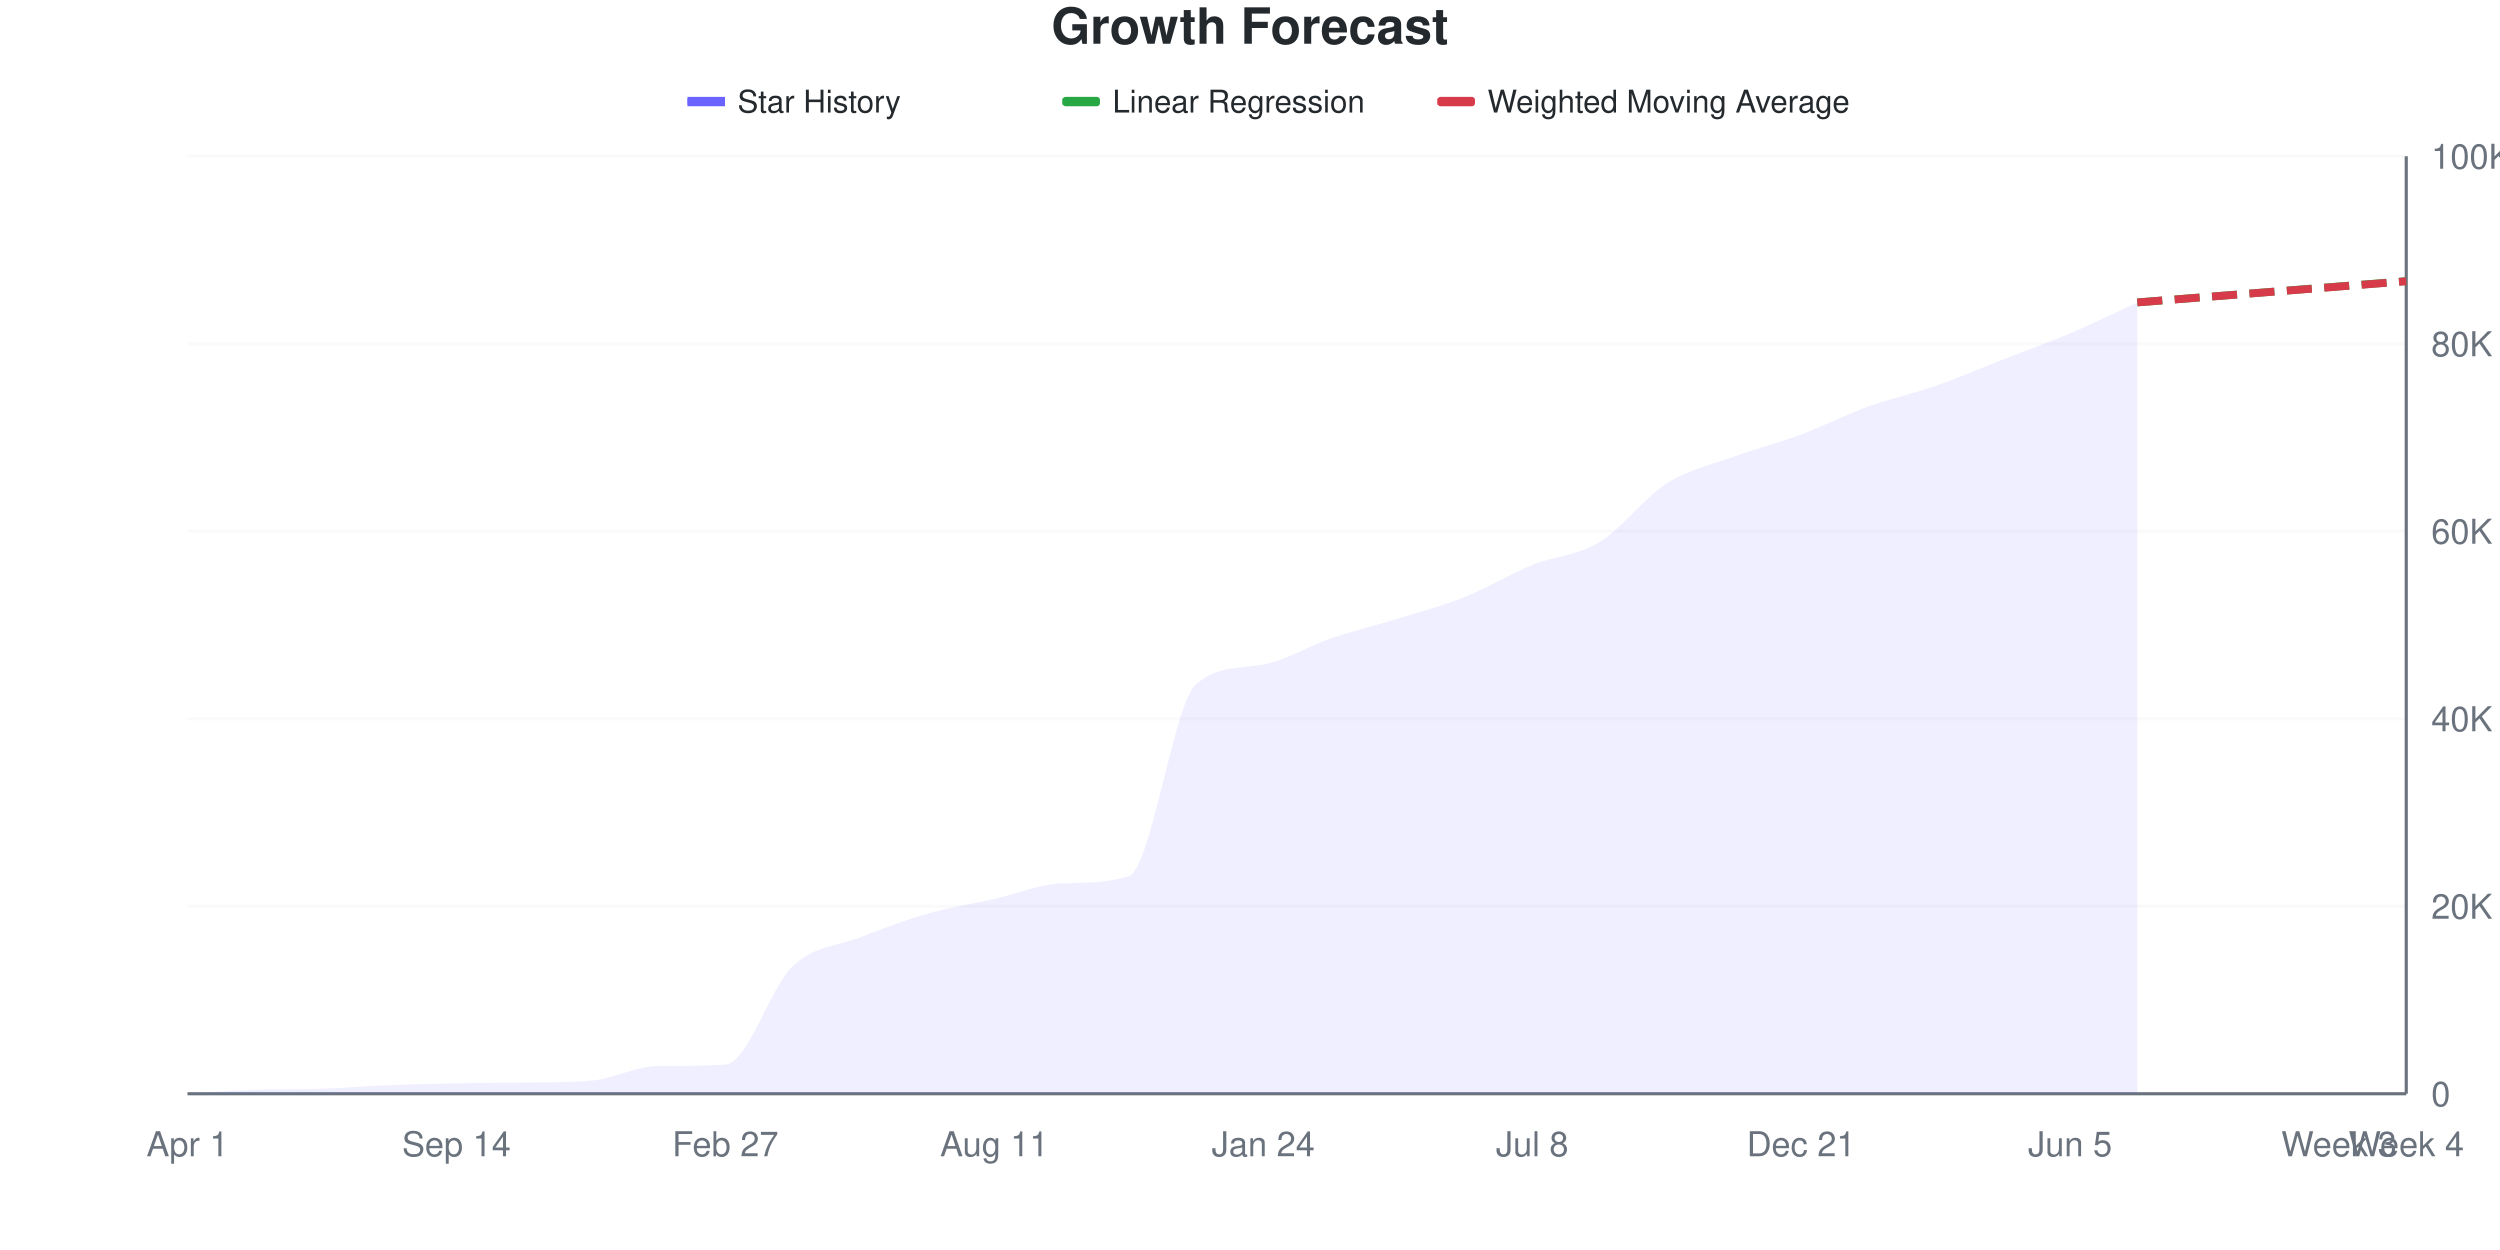
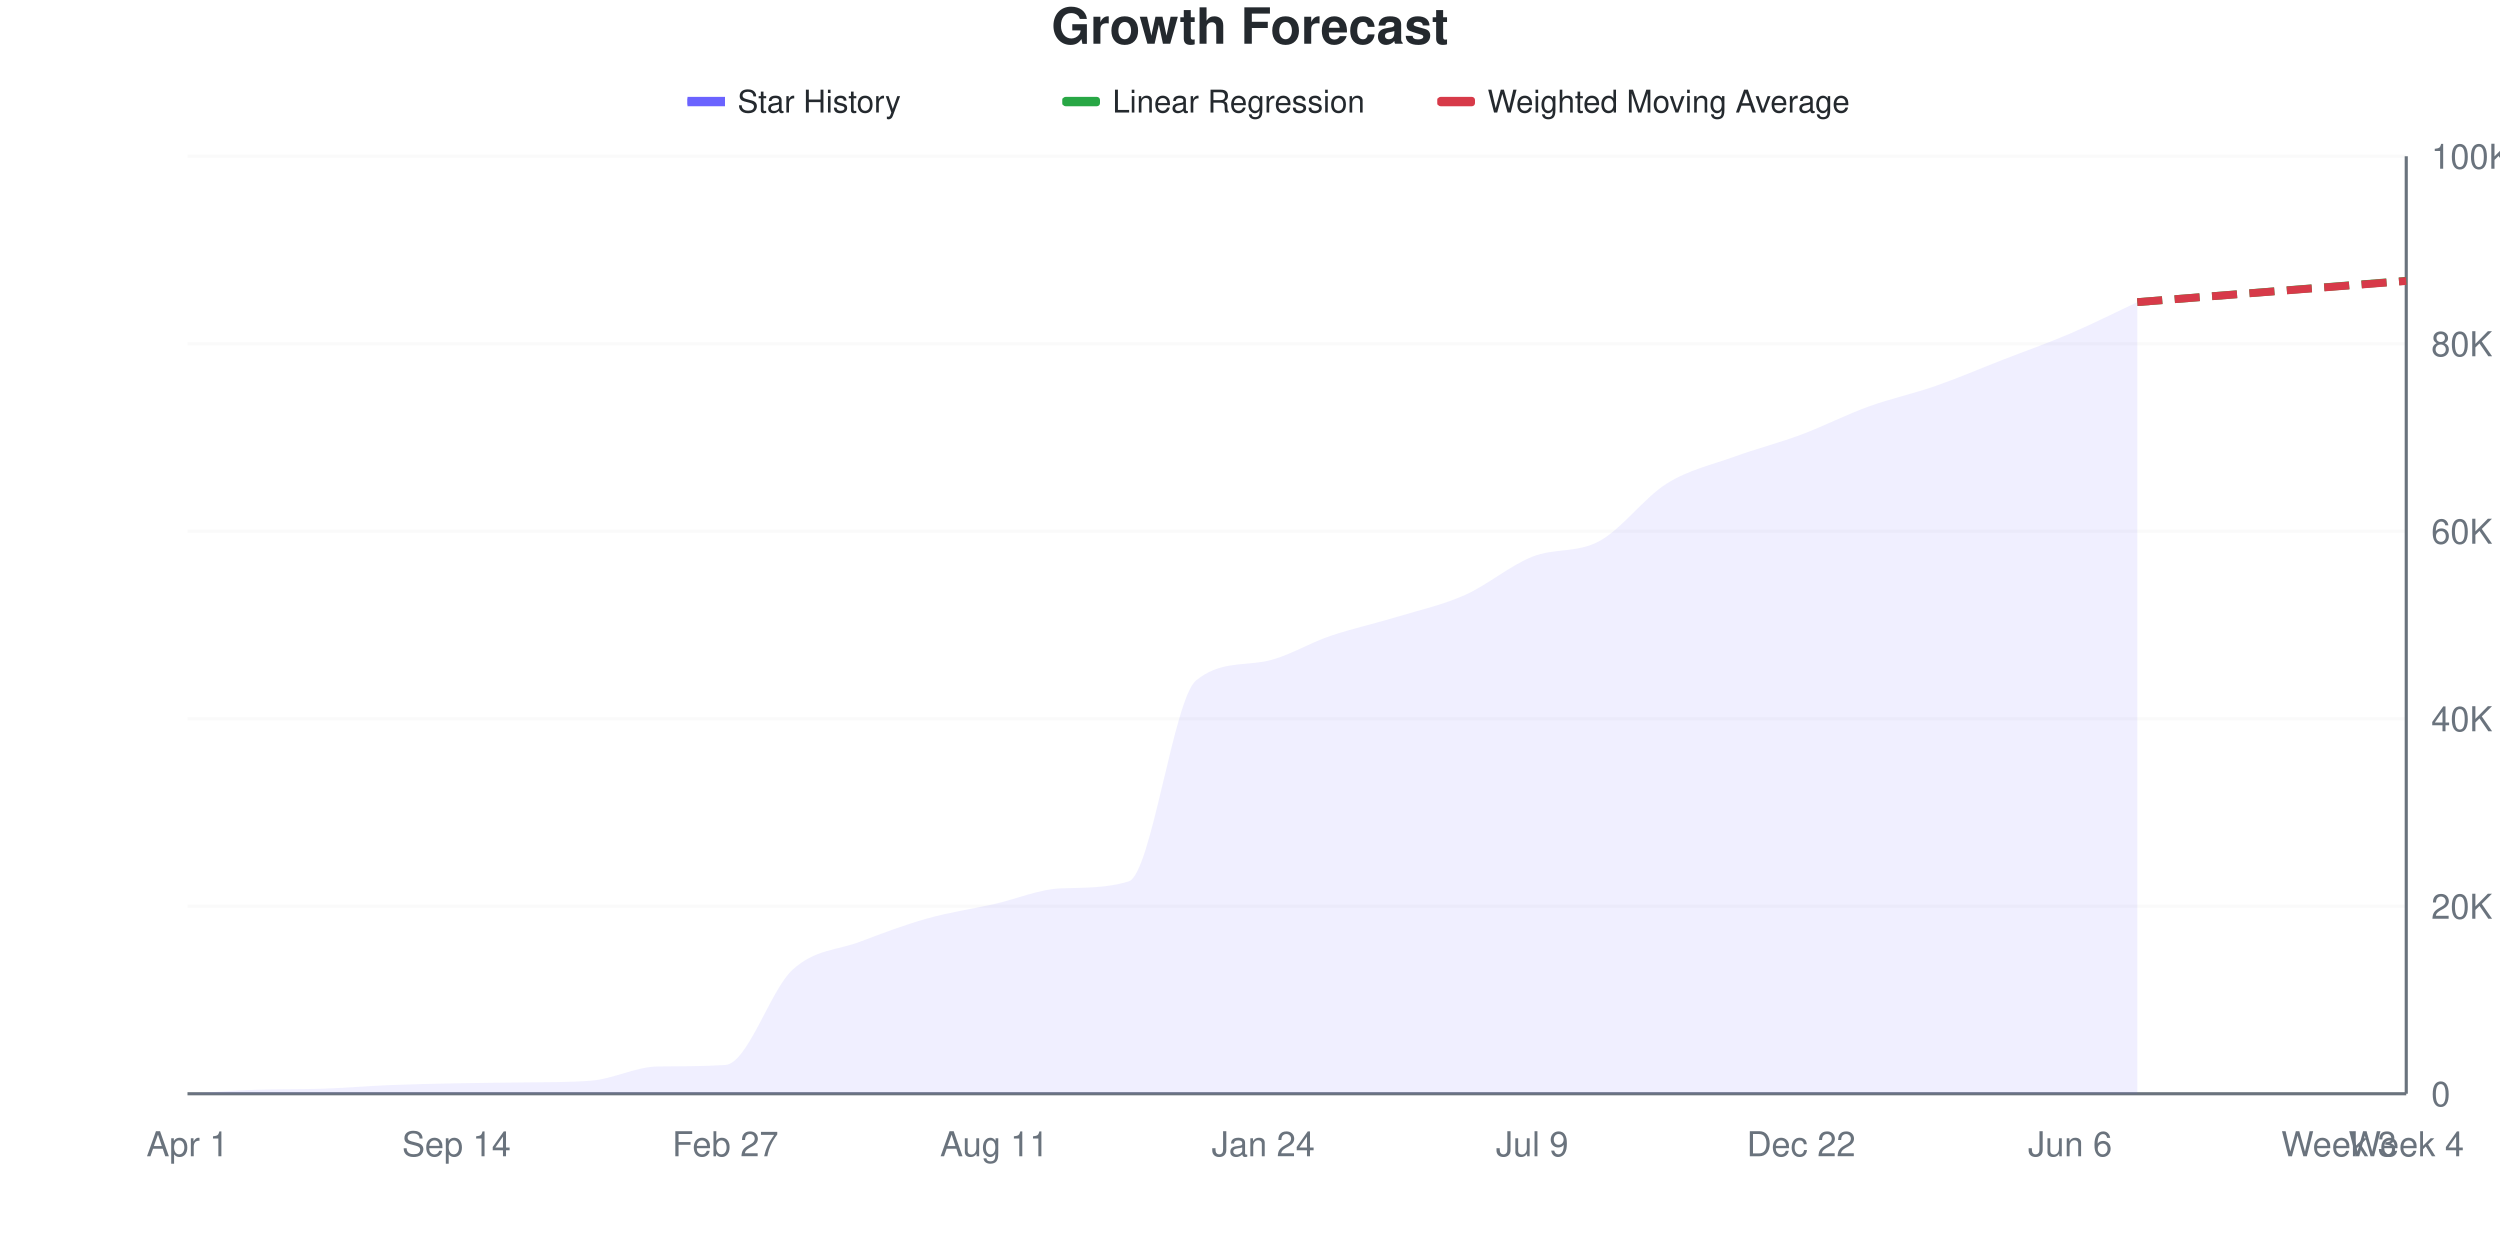
<svg xmlns="http://www.w3.org/2000/svg" viewBox="0 0 800 400" width="800" height="400">
  <style>
    @keyframes drawLine {
      to { stroke-dashoffset: 0; }
    }
    @keyframes fadeInPoint {
      from { opacity: 0; }
      to { opacity: 1; }
    }
    .data-line-0 {
-       stroke-dasharray: 1073;
-       stroke-dashoffset: 1073;
+       stroke-dasharray: 1075;
+       stroke-dashoffset: 1075;
      animation: drawLine 2s ease-out forwards;
    }
    .data-point {
      opacity: 0;
      animation: fadeInPoint 0.5s ease-out forwards;
    }
    .chart-bg { fill: #fff; }
    .chart-text { fill: #24292e; }
    .chart-muted { fill: #6a737d; }
    .chart-grid { stroke: #eee; }
    .chart-axis { stroke: #6a737d; }
    @media (prefers-color-scheme: dark) {
      .chart-bg { fill: #0d1117; }
      .chart-text { fill: #e6edf3; }
      .chart-muted { fill: #8b949e; }
      .chart-grid { stroke: #21262d; }
      .chart-axis { stroke: #8b949e; }
    }
  </style>
  <rect width="800" height="400" class="chart-bg" />
  <text x="400" y="14" text-anchor="middle" class="chart-text" font-size="16" font-weight="bold" font-family="-apple-system, BlinkMacSystemFont, 'Segoe UI', Helvetica, Arial, sans-serif">Growth Forecast</text>
  <g class="legend">
    <rect x="220" y="31" width="12" height="3" fill="#6b63ff" />
    <line x1="220" y1="32.5" x2="232" y2="32.5" stroke="#6b63ff" stroke-width="2" />
    <text x="236" y="36" class="chart-text" font-size="10" font-family="-apple-system, BlinkMacSystemFont, 'Segoe UI', Helvetica, Arial, sans-serif">Star History</text>
    <rect x="340" y="31" width="12" height="3" fill="#28a745" rx="1" />
    <line x1="340" y1="32.5" x2="352" y2="32.5" stroke="#28a745" stroke-width="2" stroke-dasharray="4,2" />
    <text x="356" y="36" class="chart-text" font-size="10" font-family="-apple-system, BlinkMacSystemFont, 'Segoe UI', Helvetica, Arial, sans-serif">Linear Regression</text>
    <rect x="460" y="31" width="12" height="3" fill="#d73a49" rx="1" />
    <line x1="460" y1="32.5" x2="472" y2="32.5" stroke="#d73a49" stroke-width="2" stroke-dasharray="4,2" />
    <text x="476" y="36" class="chart-text" font-size="10" font-family="-apple-system, BlinkMacSystemFont, 'Segoe UI', Helvetica, Arial, sans-serif">Weighted Moving Average</text>
  </g>
  <g class="grid">
    <line x1="60" y1="350" x2="770" y2="350" class="chart-grid" stroke-opacity="0.3" />
    <text x="778" y="354" text-anchor="start" class="chart-muted" font-size="11" font-family="-apple-system, BlinkMacSystemFont, 'Segoe UI', Helvetica, Arial, sans-serif">0</text>
    <line x1="60" y1="290" x2="770" y2="290" class="chart-grid" stroke-opacity="0.3" />
    <text x="778" y="294" text-anchor="start" class="chart-muted" font-size="11" font-family="-apple-system, BlinkMacSystemFont, 'Segoe UI', Helvetica, Arial, sans-serif">20K</text>
    <line x1="60" y1="230" x2="770" y2="230" class="chart-grid" stroke-opacity="0.3" />
    <text x="778" y="234" text-anchor="start" class="chart-muted" font-size="11" font-family="-apple-system, BlinkMacSystemFont, 'Segoe UI', Helvetica, Arial, sans-serif">40K</text>
    <line x1="60" y1="170" x2="770" y2="170" class="chart-grid" stroke-opacity="0.3" />
    <text x="778" y="174" text-anchor="start" class="chart-muted" font-size="11" font-family="-apple-system, BlinkMacSystemFont, 'Segoe UI', Helvetica, Arial, sans-serif">60K</text>
    <line x1="60" y1="110" x2="770" y2="110" class="chart-grid" stroke-opacity="0.3" />
    <text x="778" y="114" text-anchor="start" class="chart-muted" font-size="11" font-family="-apple-system, BlinkMacSystemFont, 'Segoe UI', Helvetica, Arial, sans-serif">80K</text>
    <line x1="60" y1="50" x2="770" y2="50" class="chart-grid" stroke-opacity="0.3" />
    <text x="778" y="54" text-anchor="start" class="chart-muted" font-size="11" font-family="-apple-system, BlinkMacSystemFont, 'Segoe UI', Helvetica, Arial, sans-serif">100K</text>
  </g>
  <g class="milestones">
    
  </g>
  <g class="x-axis">
    <text x="60" y="370" text-anchor="middle" class="chart-muted" font-size="11" font-family="-apple-system, BlinkMacSystemFont, 'Segoe UI', Helvetica, Arial, sans-serif">Apr 1</text>
    <text x="146.061" y="370" text-anchor="middle" class="chart-muted" font-size="11" font-family="-apple-system, BlinkMacSystemFont, 'Segoe UI', Helvetica, Arial, sans-serif">Sep 14</text>
    <text x="232.121" y="370" text-anchor="middle" class="chart-muted" font-size="11" font-family="-apple-system, BlinkMacSystemFont, 'Segoe UI', Helvetica, Arial, sans-serif">Feb 27</text>
    <text x="318.182" y="370" text-anchor="middle" class="chart-muted" font-size="11" font-family="-apple-system, BlinkMacSystemFont, 'Segoe UI', Helvetica, Arial, sans-serif">Aug 11</text>
    <text x="404.242" y="370" text-anchor="middle" class="chart-muted" font-size="11" font-family="-apple-system, BlinkMacSystemFont, 'Segoe UI', Helvetica, Arial, sans-serif">Jan 24</text>
-     <text x="490.303" y="370" text-anchor="middle" class="chart-muted" font-size="11" font-family="-apple-system, BlinkMacSystemFont, 'Segoe UI', Helvetica, Arial, sans-serif">Jul 8</text>
-     <text x="576.364" y="370" text-anchor="middle" class="chart-muted" font-size="11" font-family="-apple-system, BlinkMacSystemFont, 'Segoe UI', Helvetica, Arial, sans-serif">Dec 21</text>
-     <text x="662.424" y="370" text-anchor="middle" class="chart-muted" font-size="11" font-family="-apple-system, BlinkMacSystemFont, 'Segoe UI', Helvetica, Arial, sans-serif">Jun 5</text>
+     <text x="490.303" y="370" text-anchor="middle" class="chart-muted" font-size="11" font-family="-apple-system, BlinkMacSystemFont, 'Segoe UI', Helvetica, Arial, sans-serif">Jul 9</text>
+     <text x="576.364" y="370" text-anchor="middle" class="chart-muted" font-size="11" font-family="-apple-system, BlinkMacSystemFont, 'Segoe UI', Helvetica, Arial, sans-serif">Dec 22</text>
+     <text x="662.424" y="370" text-anchor="middle" class="chart-muted" font-size="11" font-family="-apple-system, BlinkMacSystemFont, 'Segoe UI', Helvetica, Arial, sans-serif">Jun 6</text>
    <text x="748.485" y="370" text-anchor="middle" class="chart-muted" font-size="11" font-family="-apple-system, BlinkMacSystemFont, 'Segoe UI', Helvetica, Arial, sans-serif">Week 3</text>
    <text x="770" y="370" text-anchor="middle" class="chart-muted" font-size="11" font-family="-apple-system, BlinkMacSystemFont, 'Segoe UI', Helvetica, Arial, sans-serif">Week 4</text>
  </g>
  <line x1="770" y1="50" x2="770" y2="350" class="chart-axis" stroke-width="1" />
  <line x1="60" y1="350" x2="770" y2="350" class="chart-axis" stroke-width="1" />
-   <path d="M60,350 L60,349.997 C67.172,349.577 74.343,348.984 81.515,348.737 C88.687,348.49 95.859,348.63 103.03,348.398 C110.202,348.166 117.374,347.53 124.545,347.24 C131.717,346.95 138.889,346.793 146.061,346.658 C153.232,346.523 160.404,346.522 167.576,346.427 C174.747,346.332 181.919,346.42 189.091,345.821 C196.263,345.222 203.434,341.209 210.606,341.135 C217.778,341.061 224.949,341.129 232.121,340.67 C239.293,340.211 246.465,315.984 253.636,309.206 C260.808,302.428 267.98,302.804 275.152,300.005 C282.323,297.206 289.495,294.472 296.667,292.412 C303.838,290.352 311.01,289.265 318.182,287.645 C325.354,286.025 332.525,282.955 339.697,282.692 C346.869,282.429 354.04,282.677 361.212,280.37 C368.384,278.063 375.556,225.097 382.727,218.957 C389.899,212.817 397.071,214.001 404.242,212.675 C411.414,211.349 418.586,206.787 425.758,204.338 C432.929,201.889 440.101,200.203 447.273,197.981 C454.444,195.759 461.616,193.871 468.788,191.006 C475.96,188.141 483.131,183.707 490.303,180.788 C497.475,177.87 504.646,177.842 511.818,173.495 C518.99,169.147 526.162,159.266 533.333,154.703 C540.505,150.14 547.677,148.73 554.848,146.117 C562.02,143.504 569.192,141.699 576.364,139.025 C583.535,136.35 590.707,132.663 597.879,130.07 C605.051,127.478 612.222,125.97 619.394,123.47 C626.566,120.97 633.737,117.865 640.909,115.07 C648.081,112.275 655.253,109.747 662.424,106.697 C669.596,103.648 676.768,100.081 683.939,96.773 L683.939,350 L60,350 Z" fill="#6b63ff" fill-opacity="0.1" />
-   <path d="M60,350 L60,349.997 C67.172,349.577 74.343,348.984 81.515,348.737 C88.687,348.49 95.859,348.63 103.03,348.398 C110.202,348.166 117.374,347.53 124.545,347.24 C131.717,346.95 138.889,346.793 146.061,346.658 C153.232,346.523 160.404,346.522 167.576,346.427 C174.747,346.332 181.919,346.42 189.091,345.821 C196.263,345.222 203.434,341.209 210.606,341.135 C217.778,341.061 224.949,341.129 232.121,340.67 C239.293,340.211 246.465,315.984 253.636,309.206 C260.808,302.428 267.98,302.804 275.152,300.005 C282.323,297.206 289.495,294.472 296.667,292.412 C303.838,290.352 311.01,289.265 318.182,287.645 C325.354,286.025 332.525,282.955 339.697,282.692 C346.869,282.429 354.04,282.677 361.212,280.37 C368.384,278.063 375.556,225.097 382.727,218.957 C389.899,212.817 397.071,214.001 404.242,212.675 C411.414,211.349 418.586,206.787 425.758,204.338 C432.929,201.889 440.101,200.203 447.273,197.981 C454.444,195.759 461.616,193.871 468.788,191.006 C475.96,188.141 483.131,183.707 490.303,180.788 C497.475,177.87 504.646,177.842 511.818,173.495 C518.99,169.147 526.162,159.266 533.333,154.703 C540.505,150.14 547.677,148.73 554.848,146.117 C562.02,143.504 569.192,141.699 576.364,139.025 C583.535,136.35 590.707,132.663 597.879,130.07 C605.051,127.478 612.222,125.97 619.394,123.47 C626.566,120.97 633.737,117.865 640.909,115.07 C648.081,112.275 655.253,109.747 662.424,106.697 C669.596,103.648 676.768,100.081 683.939,96.773" fill="none" stroke="#6b63ff" stroke-width="2.5" class="data-line-0" />
-   <path d="M683.939,96.773 C691.111,96.204 698.283,95.635 705.455,95.066 C712.626,94.497 719.798,93.928 726.97,93.359 C734.141,92.79 741.313,92.221 748.485,91.652 C755.657,91.083 762.828,90.514 770,89.945" fill="none" stroke="#28a745" stroke-width="2.5" stroke-dasharray="8,4" />
-   <path d="M683.939,96.773 C691.111,96.21 698.283,95.648 705.455,95.084 C712.626,94.52 719.798,93.956 726.97,93.392 C734.141,92.828 741.313,92.266 748.485,91.703 C755.657,91.139 762.828,90.575 770,90.011" fill="none" stroke="#d73a49" stroke-width="2.5" stroke-dasharray="8,4" />
+   <path d="M60,350 L60,349.997 C67.172,349.577 74.343,348.984 81.515,348.737 C88.687,348.49 95.859,348.63 103.03,348.398 C110.202,348.166 117.374,347.527 124.545,347.237 C131.717,346.947 138.889,346.801 146.061,346.658 C153.232,346.515 160.404,346.469 167.576,346.379 C174.747,346.289 181.919,346.372 189.091,345.821 C196.263,345.27 203.434,341.351 210.606,341.273 C217.778,341.195 224.949,341.267 232.121,340.787 C239.293,340.307 246.465,316.87 253.636,310.301 C260.808,303.732 267.98,304.105 275.152,301.376 C282.323,298.647 289.495,295.942 296.667,293.927 C303.838,291.912 311.01,290.896 318.182,289.286 C325.354,287.676 332.525,284.509 339.697,284.267 C346.869,284.025 354.04,284.254 361.212,282.032 C368.384,279.81 375.556,223.652 382.727,217.76 C389.899,211.868 397.071,212.945 404.242,211.748 C411.414,210.551 418.586,205.88 425.758,203.477 C432.929,201.075 440.101,199.512 447.273,197.333 C454.444,195.154 461.616,193.598 468.788,190.403 C475.96,187.208 483.131,181.039 490.303,178.163 C497.475,175.287 504.646,177.048 511.818,173.147 C518.99,169.247 526.162,159.253 533.333,154.76 C540.505,150.267 547.677,148.8 554.848,146.189 C562.02,143.577 569.192,141.769 576.364,139.091 C583.535,136.412 590.707,132.716 597.879,130.118 C605.051,127.52 612.222,126.002 619.394,123.503 C626.566,121.004 633.737,117.916 640.909,115.124 C648.081,112.332 655.253,109.824 662.424,106.751 C669.596,103.678 676.768,100.041 683.939,96.686 L683.939,350 L60,350 Z" fill="#6b63ff" fill-opacity="0.1" />
+   <path d="M60,350 L60,349.997 C67.172,349.577 74.343,348.984 81.515,348.737 C88.687,348.49 95.859,348.63 103.03,348.398 C110.202,348.166 117.374,347.527 124.545,347.237 C131.717,346.947 138.889,346.801 146.061,346.658 C153.232,346.515 160.404,346.469 167.576,346.379 C174.747,346.289 181.919,346.372 189.091,345.821 C196.263,345.27 203.434,341.351 210.606,341.273 C217.778,341.195 224.949,341.267 232.121,340.787 C239.293,340.307 246.465,316.87 253.636,310.301 C260.808,303.732 267.98,304.105 275.152,301.376 C282.323,298.647 289.495,295.942 296.667,293.927 C303.838,291.912 311.01,290.896 318.182,289.286 C325.354,287.676 332.525,284.509 339.697,284.267 C346.869,284.025 354.04,284.254 361.212,282.032 C368.384,279.81 375.556,223.652 382.727,217.76 C389.899,211.868 397.071,212.945 404.242,211.748 C411.414,210.551 418.586,205.88 425.758,203.477 C432.929,201.075 440.101,199.512 447.273,197.333 C454.444,195.154 461.616,193.598 468.788,190.403 C475.96,187.208 483.131,181.039 490.303,178.163 C497.475,175.287 504.646,177.048 511.818,173.147 C518.99,169.247 526.162,159.253 533.333,154.76 C540.505,150.267 547.677,148.8 554.848,146.189 C562.02,143.577 569.192,141.769 576.364,139.091 C583.535,136.412 590.707,132.716 597.879,130.118 C605.051,127.52 612.222,126.002 619.394,123.503 C626.566,121.004 633.737,117.916 640.909,115.124 C648.081,112.332 655.253,109.824 662.424,106.751 C669.596,103.678 676.768,100.041 683.939,96.686" fill="none" stroke="#6b63ff" stroke-width="2.5" class="data-line-0" />
+   <path d="M683.939,96.686 C691.111,96.116 698.283,95.546 705.455,94.976 C712.626,94.406 719.798,93.836 726.97,93.266 C734.141,92.696 741.313,92.125 748.485,91.556 C755.657,90.986 762.828,90.418 770,89.849" fill="none" stroke="#28a745" stroke-width="2.5" stroke-dasharray="8,4" />
+   <path d="M683.939,96.686 C691.111,96.122 698.283,95.558 705.455,94.994 C712.626,94.43 719.798,93.869 726.97,93.305 C734.141,92.742 741.313,92.177 748.485,91.613 C755.657,91.049 762.828,90.485 770,89.921" fill="none" stroke="#d73a49" stroke-width="2.5" stroke-dasharray="8,4" />
  <g class="points">
    <circle cx="60" cy="349.997" r="4" fill="#6b63ff" class="data-point" style="animation-delay: 1.50s" />
    <circle cx="81.515" cy="348.737" r="4" fill="#6b63ff" class="data-point" style="animation-delay: 1.55s" />
    <circle cx="103.03" cy="348.398" r="4" fill="#6b63ff" class="data-point" style="animation-delay: 1.60s" />
-     <circle cx="124.545" cy="347.24" r="4" fill="#6b63ff" class="data-point" style="animation-delay: 1.65s" />
+     <circle cx="124.545" cy="347.237" r="4" fill="#6b63ff" class="data-point" style="animation-delay: 1.65s" />
    <circle cx="146.061" cy="346.658" r="4" fill="#6b63ff" class="data-point" style="animation-delay: 1.70s" />
-     <circle cx="167.576" cy="346.427" r="4" fill="#6b63ff" class="data-point" style="animation-delay: 1.75s" />
+     <circle cx="167.576" cy="346.379" r="4" fill="#6b63ff" class="data-point" style="animation-delay: 1.75s" />
    <circle cx="189.091" cy="345.821" r="4" fill="#6b63ff" class="data-point" style="animation-delay: 1.80s" />
-     <circle cx="210.606" cy="341.135" r="4" fill="#6b63ff" class="data-point" style="animation-delay: 1.85s" />
-     <circle cx="232.121" cy="340.67" r="4" fill="#6b63ff" class="data-point" style="animation-delay: 1.90s" />
-     <circle cx="253.636" cy="309.206" r="4" fill="#6b63ff" class="data-point" style="animation-delay: 1.95s" />
-     <circle cx="275.152" cy="300.005" r="4" fill="#6b63ff" class="data-point" style="animation-delay: 2.00s" />
-     <circle cx="296.667" cy="292.412" r="4" fill="#6b63ff" class="data-point" style="animation-delay: 2.05s" />
-     <circle cx="318.182" cy="287.645" r="4" fill="#6b63ff" class="data-point" style="animation-delay: 2.10s" />
-     <circle cx="339.697" cy="282.692" r="4" fill="#6b63ff" class="data-point" style="animation-delay: 2.15s" />
-     <circle cx="361.212" cy="280.37" r="4" fill="#6b63ff" class="data-point" style="animation-delay: 2.20s" />
-     <circle cx="382.727" cy="218.957" r="4" fill="#6b63ff" class="data-point" style="animation-delay: 2.25s" />
-     <circle cx="404.242" cy="212.675" r="4" fill="#6b63ff" class="data-point" style="animation-delay: 2.30s" />
-     <circle cx="425.758" cy="204.338" r="4" fill="#6b63ff" class="data-point" style="animation-delay: 2.35s" />
-     <circle cx="447.273" cy="197.981" r="4" fill="#6b63ff" class="data-point" style="animation-delay: 2.40s" />
-     <circle cx="468.788" cy="191.006" r="4" fill="#6b63ff" class="data-point" style="animation-delay: 2.45s" />
-     <circle cx="490.303" cy="180.788" r="4" fill="#6b63ff" class="data-point" style="animation-delay: 2.50s" />
-     <circle cx="511.818" cy="173.495" r="4" fill="#6b63ff" class="data-point" style="animation-delay: 2.55s" />
-     <circle cx="533.333" cy="154.703" r="4" fill="#6b63ff" class="data-point" style="animation-delay: 2.60s" />
-     <circle cx="554.848" cy="146.117" r="4" fill="#6b63ff" class="data-point" style="animation-delay: 2.65s" />
-     <circle cx="576.364" cy="139.025" r="4" fill="#6b63ff" class="data-point" style="animation-delay: 2.70s" />
-     <circle cx="597.879" cy="130.07" r="4" fill="#6b63ff" class="data-point" style="animation-delay: 2.75s" />
-     <circle cx="619.394" cy="123.47" r="4" fill="#6b63ff" class="data-point" style="animation-delay: 2.80s" />
-     <circle cx="640.909" cy="115.07" r="4" fill="#6b63ff" class="data-point" style="animation-delay: 2.85s" />
-     <circle cx="662.424" cy="106.697" r="4" fill="#6b63ff" class="data-point" style="animation-delay: 2.90s" />
-     <circle cx="683.939" cy="96.773" r="4" fill="#6b63ff" class="data-point" style="animation-delay: 2.95s" />
+     <circle cx="210.606" cy="341.273" r="4" fill="#6b63ff" class="data-point" style="animation-delay: 1.85s" />
+     <circle cx="232.121" cy="340.787" r="4" fill="#6b63ff" class="data-point" style="animation-delay: 1.90s" />
+     <circle cx="253.636" cy="310.301" r="4" fill="#6b63ff" class="data-point" style="animation-delay: 1.95s" />
+     <circle cx="275.152" cy="301.376" r="4" fill="#6b63ff" class="data-point" style="animation-delay: 2.00s" />
+     <circle cx="296.667" cy="293.927" r="4" fill="#6b63ff" class="data-point" style="animation-delay: 2.05s" />
+     <circle cx="318.182" cy="289.286" r="4" fill="#6b63ff" class="data-point" style="animation-delay: 2.10s" />
+     <circle cx="339.697" cy="284.267" r="4" fill="#6b63ff" class="data-point" style="animation-delay: 2.15s" />
+     <circle cx="361.212" cy="282.032" r="4" fill="#6b63ff" class="data-point" style="animation-delay: 2.20s" />
+     <circle cx="382.727" cy="217.76" r="4" fill="#6b63ff" class="data-point" style="animation-delay: 2.25s" />
+     <circle cx="404.242" cy="211.748" r="4" fill="#6b63ff" class="data-point" style="animation-delay: 2.30s" />
+     <circle cx="425.758" cy="203.477" r="4" fill="#6b63ff" class="data-point" style="animation-delay: 2.35s" />
+     <circle cx="447.273" cy="197.333" r="4" fill="#6b63ff" class="data-point" style="animation-delay: 2.40s" />
+     <circle cx="468.788" cy="190.403" r="4" fill="#6b63ff" class="data-point" style="animation-delay: 2.45s" />
+     <circle cx="490.303" cy="178.163" r="4" fill="#6b63ff" class="data-point" style="animation-delay: 2.50s" />
+     <circle cx="511.818" cy="173.147" r="4" fill="#6b63ff" class="data-point" style="animation-delay: 2.55s" />
+     <circle cx="533.333" cy="154.76" r="4" fill="#6b63ff" class="data-point" style="animation-delay: 2.60s" />
+     <circle cx="554.848" cy="146.189" r="4" fill="#6b63ff" class="data-point" style="animation-delay: 2.65s" />
+     <circle cx="576.364" cy="139.091" r="4" fill="#6b63ff" class="data-point" style="animation-delay: 2.70s" />
+     <circle cx="597.879" cy="130.118" r="4" fill="#6b63ff" class="data-point" style="animation-delay: 2.75s" />
+     <circle cx="619.394" cy="123.503" r="4" fill="#6b63ff" class="data-point" style="animation-delay: 2.80s" />
+     <circle cx="640.909" cy="115.124" r="4" fill="#6b63ff" class="data-point" style="animation-delay: 2.85s" />
+     <circle cx="662.424" cy="106.751" r="4" fill="#6b63ff" class="data-point" style="animation-delay: 2.90s" />
+     <circle cx="683.939" cy="96.686" r="4" fill="#6b63ff" class="data-point" style="animation-delay: 2.95s" />
  </g>
</svg>
